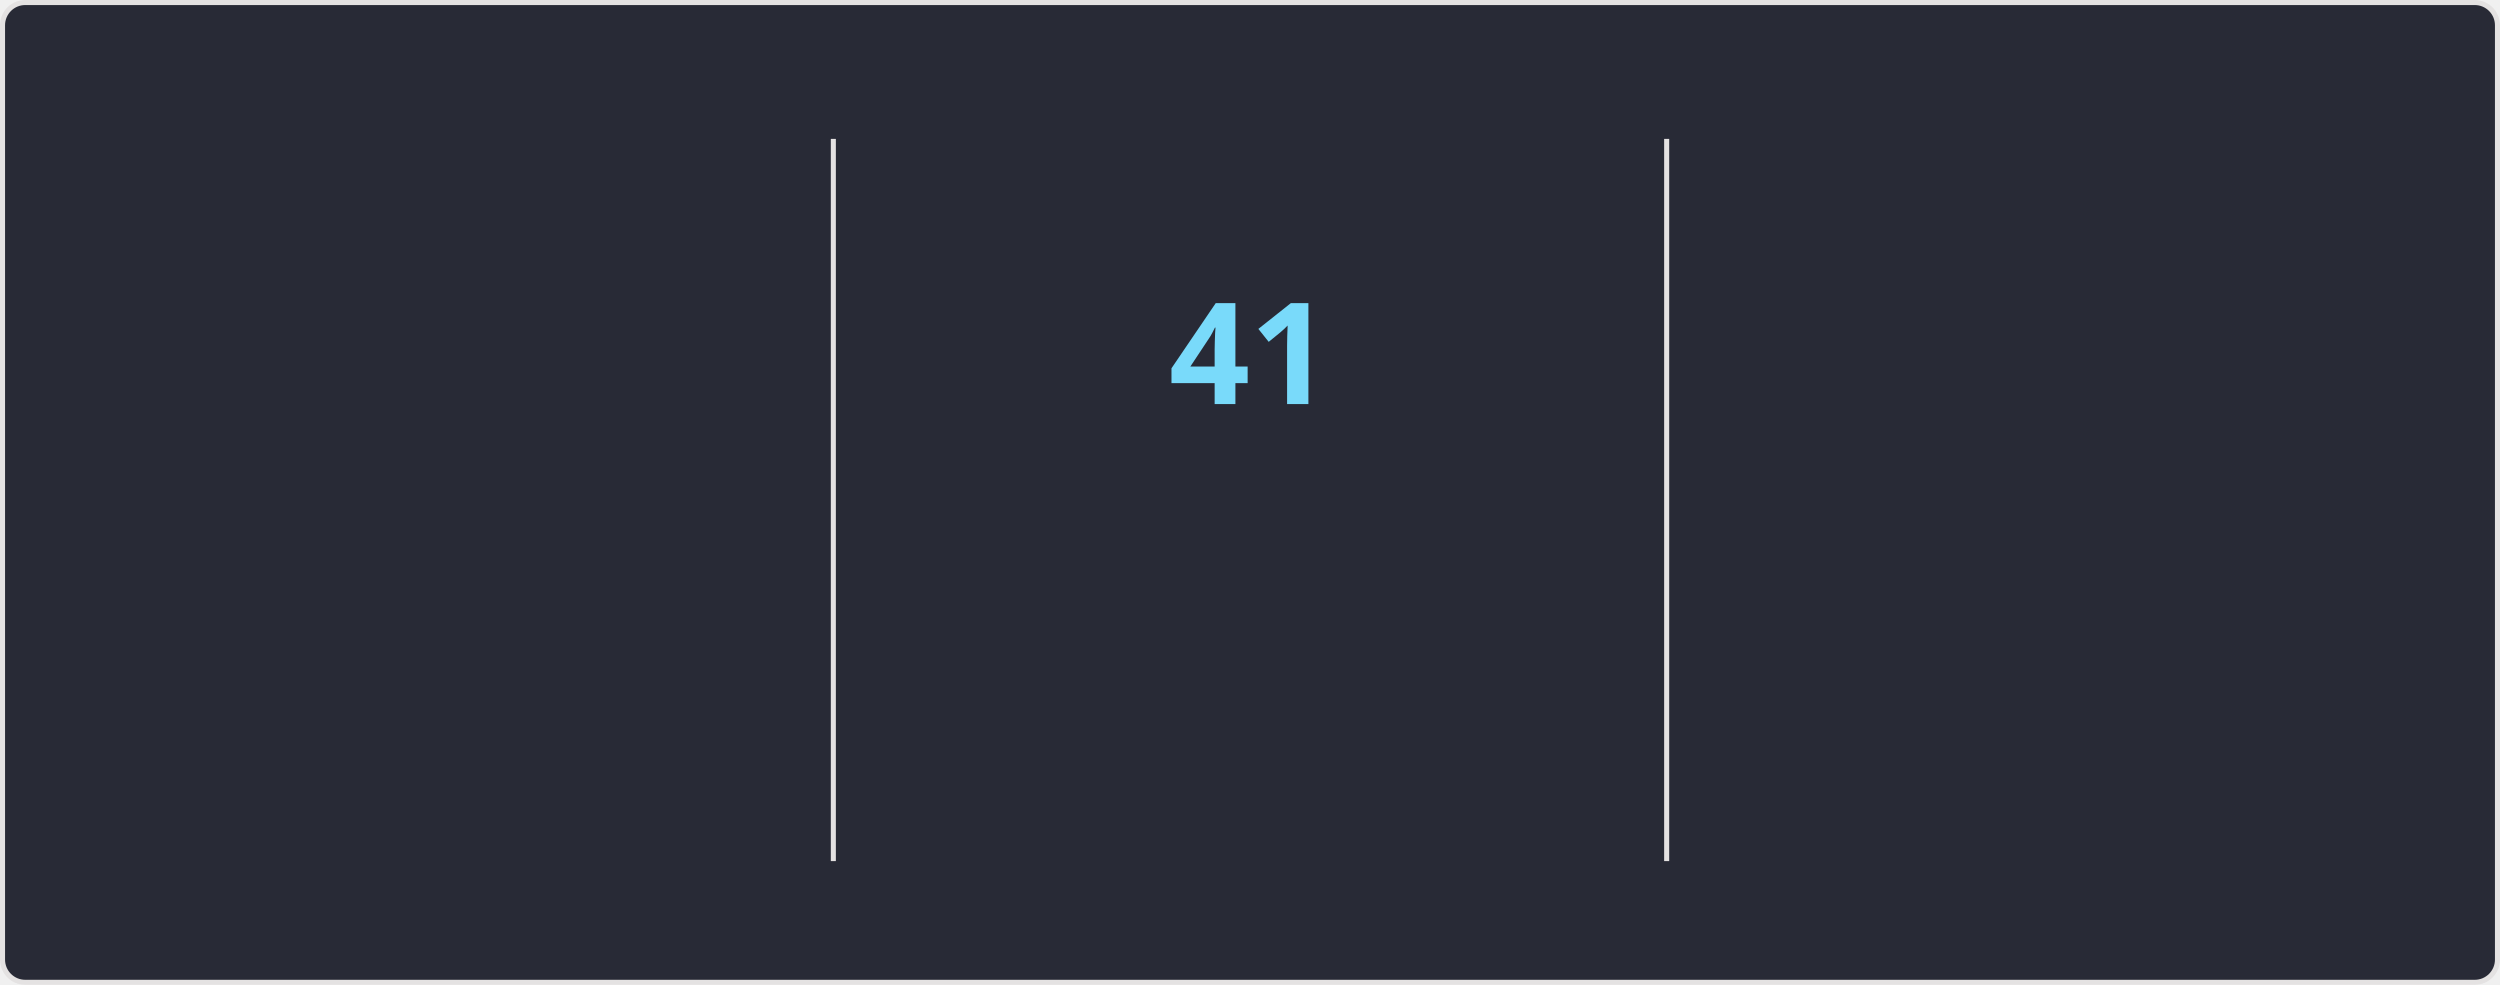
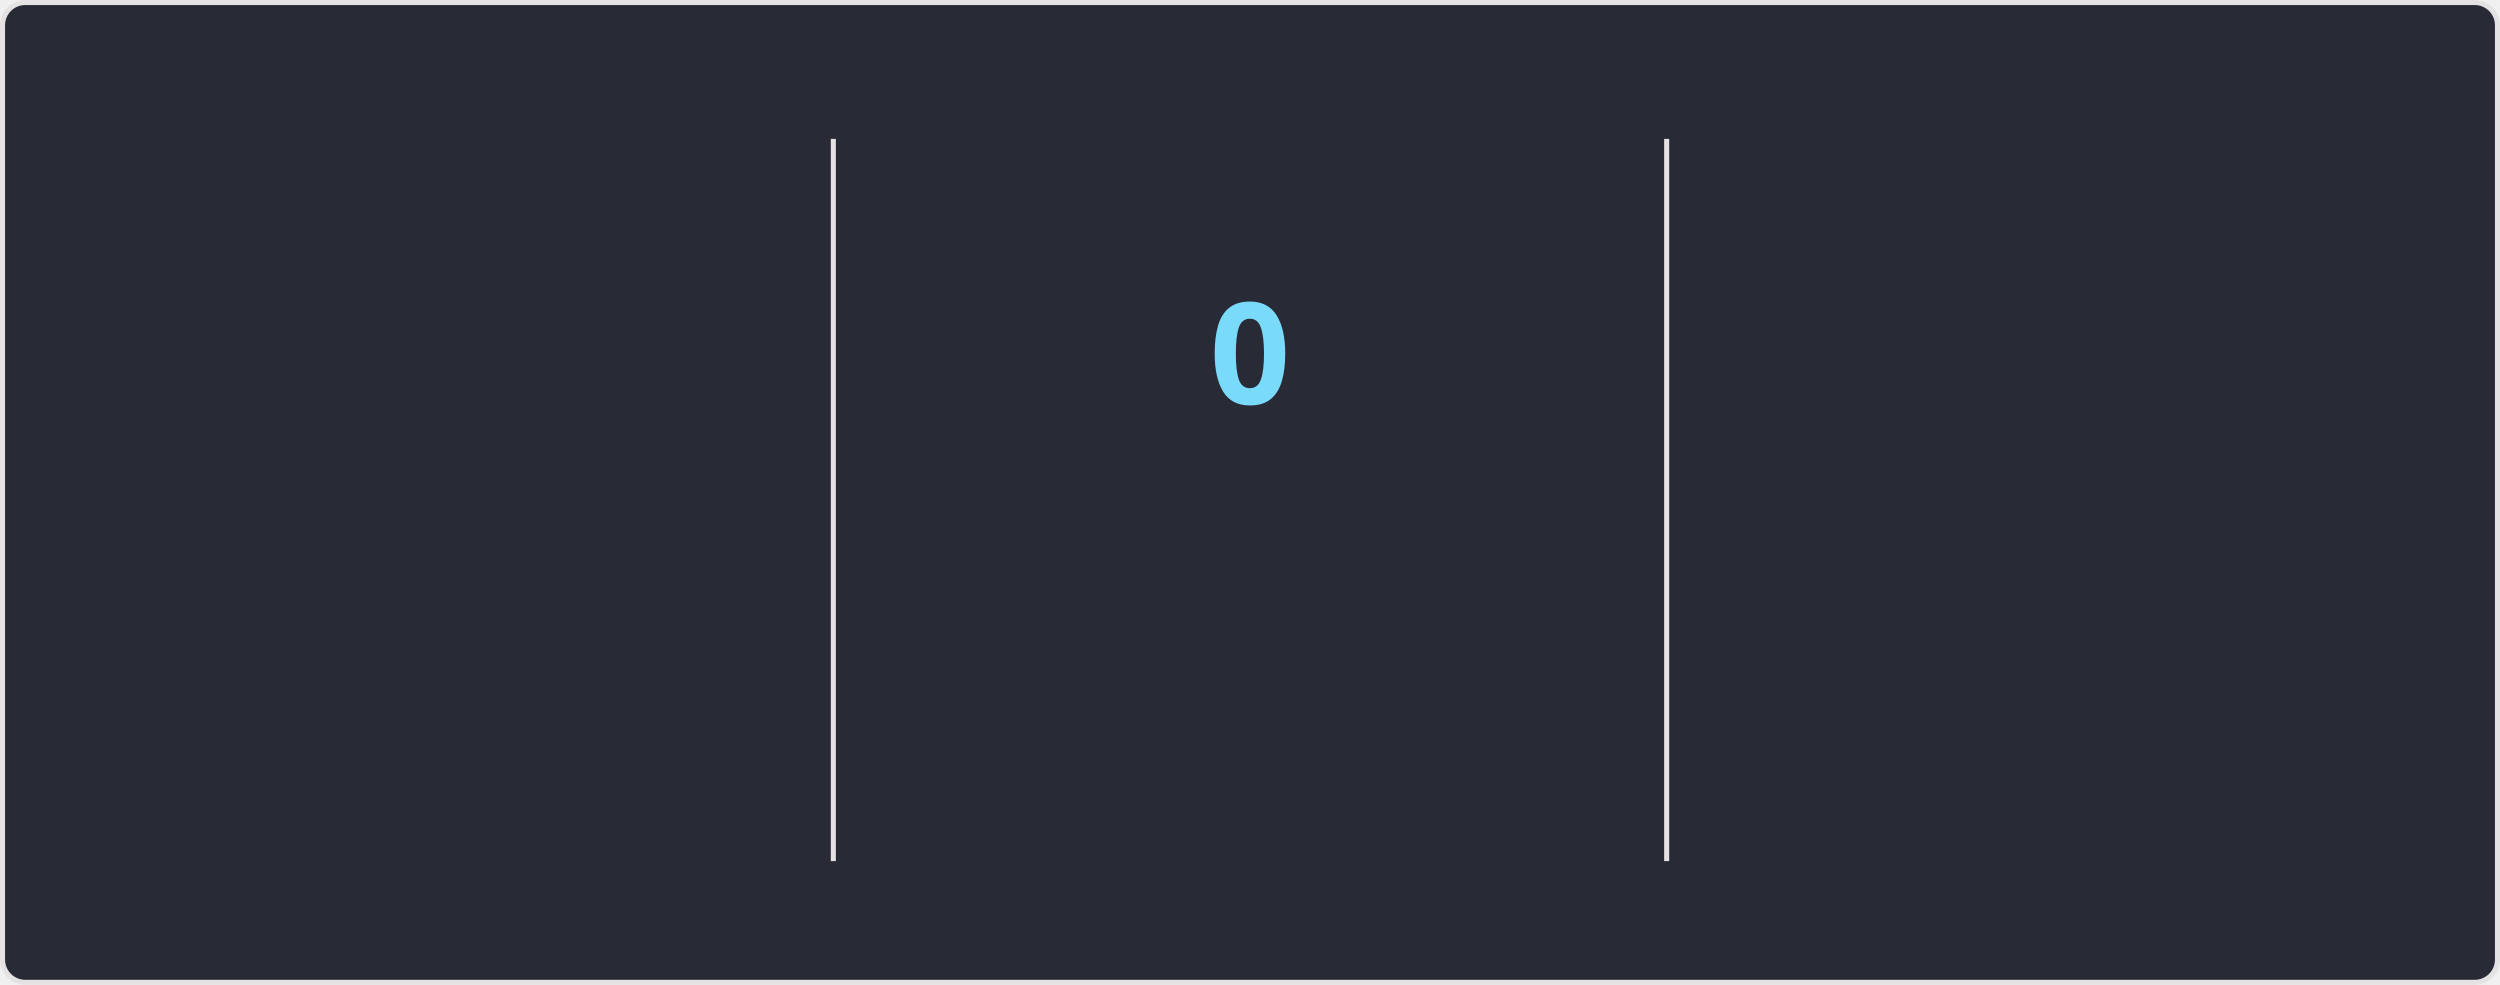
<svg xmlns="http://www.w3.org/2000/svg" style="isolation: isolate" viewBox="0 0 495 195" width="495px" height="195px" direction="ltr">
  <style>
    @keyframes currstreak {
      0% { font-size: 3px; opacity: 0.2; }
      80% { font-size: 34px; opacity: 1; }
      100% { font-size: 28px; opacity: 1; }
    }
    @keyframes fadein {
      0% { opacity: 0; }
      100% { opacity: 1; }
    }
    .big-number {
      font-family: "Segoe UI", Ubuntu, sans-serif;
      font-weight: 700;
      font-size: 28px;
      fill: #ff6e96;
    }
    .label {
      font-family: "Segoe UI", Ubuntu, sans-serif;
      font-weight: 400;
      font-size: 14px;
      fill: #ff6e96;
    }
    .range-text {
      font-family: "Segoe UI", Ubuntu, sans-serif;
      font-weight: 400;
      font-size: 12px;
      fill: #f8f8f2;
    }
    .current-streak-num {
      font-family: "Segoe UI", Ubuntu, sans-serif;
      font-weight: 700;
      font-size: 28px;
      fill: #79dafa;
    }</style>
  <defs>
    <clipPath id="outer_rectangle">
      <rect width="495" height="195" rx="4.5" />
    </clipPath>
    <mask id="mask_out_ring_behind_fire">
      <rect width="495" height="195" fill="white" />
      <ellipse id="mask-ellipse" cx="247.5" cy="32" rx="13" ry="18" fill="black" />
    </mask>
  </defs>
  <g clip-path="url(#outer_rectangle)">
    <g style="isolation: isolate">
      <rect fill="#282a36" rx="4.5" x="0.5" y="0.5" width="494" height="194" stroke="#e4e2e2" />
    </g>
    <g style="isolation: isolate">
      <line x1="165" y1="28" x2="165" y2="170" vector-effect="non-scaling-stroke" stroke-width="1" stroke="#e4e2e2" stroke-linejoin="miter" stroke-linecap="square" stroke-miterlimit="3" />
      <line x1="330" y1="28" x2="330" y2="170" vector-effect="non-scaling-stroke" stroke-width="1" stroke="#e4e2e2" stroke-linejoin="miter" stroke-linecap="square" stroke-miterlimit="3" />
    </g>
    <g style="isolation: isolate">
      <g transform="translate(82.5, 48)">
        <text x="0" y="32" stroke-width="0" text-anchor="middle" class="big-number" style="opacity: 0; animation: fadein 0.5s linear forwards 0.6s">
            6.1K
          </text>
      </g>
      <g transform="translate(82.5, 84)">
        <text x="0" y="32" stroke-width="0" text-anchor="middle" class="label" style="opacity: 0; animation: fadein 0.5s linear forwards 0.7s">
            Total Contributions
          </text>
      </g>
      <g transform="translate(82.5, 114)">
        <text x="0" y="32" stroke-width="0" text-anchor="middle" class="range-text" style="opacity: 0; animation: fadein 0.5s linear forwards 0.8s">
            Aug 17 - Present
          </text>
      </g>
    </g>
    <g style="isolation: isolate">
      <g mask="url(#mask_out_ring_behind_fire)">
        <circle cx="247.5" cy="71" r="40" fill="none" stroke="#ff6e96" stroke-width="5" style="opacity: 0; animation: fadein 0.5s linear forwards 0.4s" />
      </g>
      <g transform="translate(247.5, 19.5)" stroke-opacity="0" style="opacity: 0; animation: fadein 0.5s linear forwards 0.6s">
        <path d="M -12 -0.5 L 15 -0.5 L 15 23.5 L -12 23.5 L -12 -0.5 Z" fill="none" />
        <path d="M 1.5 0.67 C 1.5 0.67 2.24 3.32 2.24 5.47 C 2.24 7.53 0.89 9.2 -1.17 9.2 C -3.23 9.2 -4.79 7.53 -4.79 5.47 L -4.76 5.11 C -6.78 7.51 -8 10.62 -8 13.99 C -8 18.41 -4.42 22 0 22 C 4.42 22 8 18.41 8 13.99 C 8 8.6 5.41 3.79 1.5 0.67 Z M -0.29 19 C -2.07 19 -3.51 17.6 -3.51 15.86 C -3.51 14.24 -2.46 13.1 -0.7 12.74 C 1.07 12.38 2.9 11.53 3.92 10.16 C 4.31 11.45 4.51 12.81 4.51 14.2 C 4.51 16.85 2.36 19 -0.29 19 Z" fill="#ff6e96" stroke-opacity="0" />
      </g>
      <g transform="translate(247.5, 48)">
        <text x="0" y="32" stroke-width="0" text-anchor="middle" class="current-streak-num" style="animation: currstreak 0.6s linear forwards">
-             41
+             0
          </text>
      </g>
      <g transform="translate(247.5, 108)">
        <text x="0" y="32" stroke-width="0" text-anchor="middle" class="label" style="opacity: 0; animation: fadein 0.5s linear forwards 0.9s">
            Current Streak
          </text>
      </g>
      <g transform="translate(247.5, 145)">
        <text x="0" y="21" stroke-width="0" text-anchor="middle" class="range-text" style="opacity: 0; animation: fadein 0.5s linear forwards 0.9s">
-             Jul 12 - Aug 21
+             0 days
          </text>
      </g>
    </g>
    <g style="isolation: isolate">
      <g transform="translate(412.5, 48)">
        <text x="0" y="32" stroke-width="0" text-anchor="middle" class="big-number" style="opacity: 0; animation: fadein 0.5s linear forwards 1.2s">
            41
          </text>
      </g>
      <g transform="translate(412.5, 84)">
        <text x="0" y="32" stroke-width="0" text-anchor="middle" class="label" style="opacity: 0; animation: fadein 0.5s linear forwards 1.3s">
            Longest Streak
          </text>
      </g>
      <g transform="translate(412.5, 114)">
        <text x="0" y="32" stroke-width="0" text-anchor="middle" class="range-text" style="opacity: 0; animation: fadein 0.5s linear forwards 1.4s">
            Jul 12 - Aug 21
          </text>
      </g>
    </g>
  </g>
</svg>
